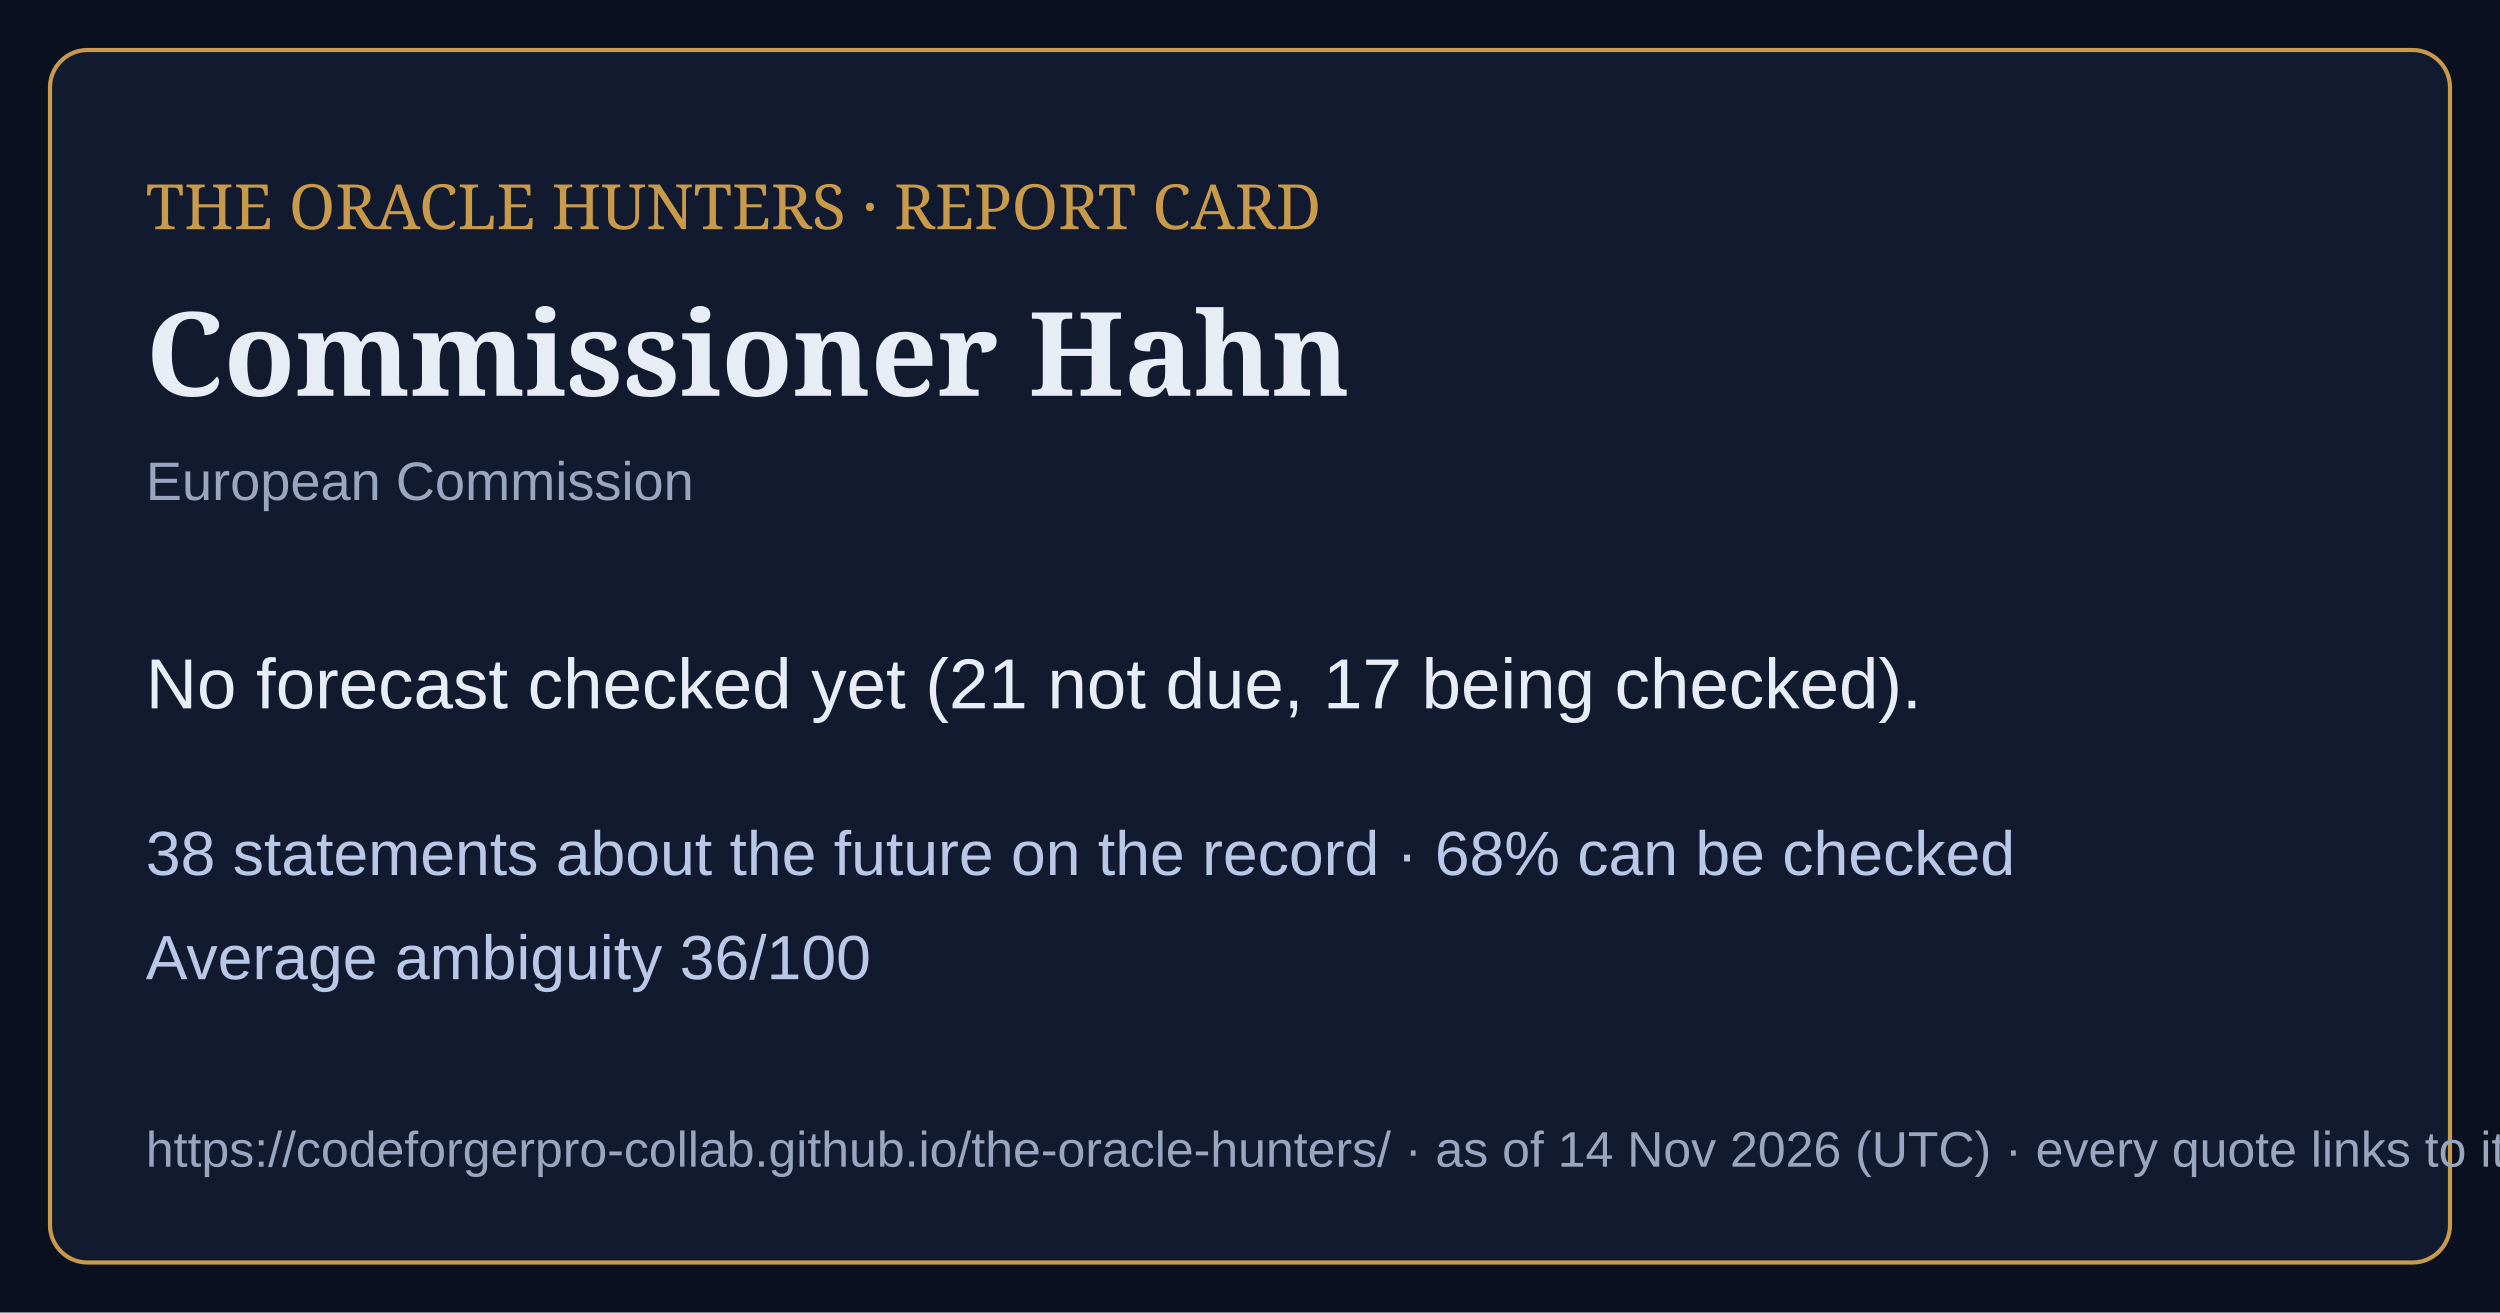
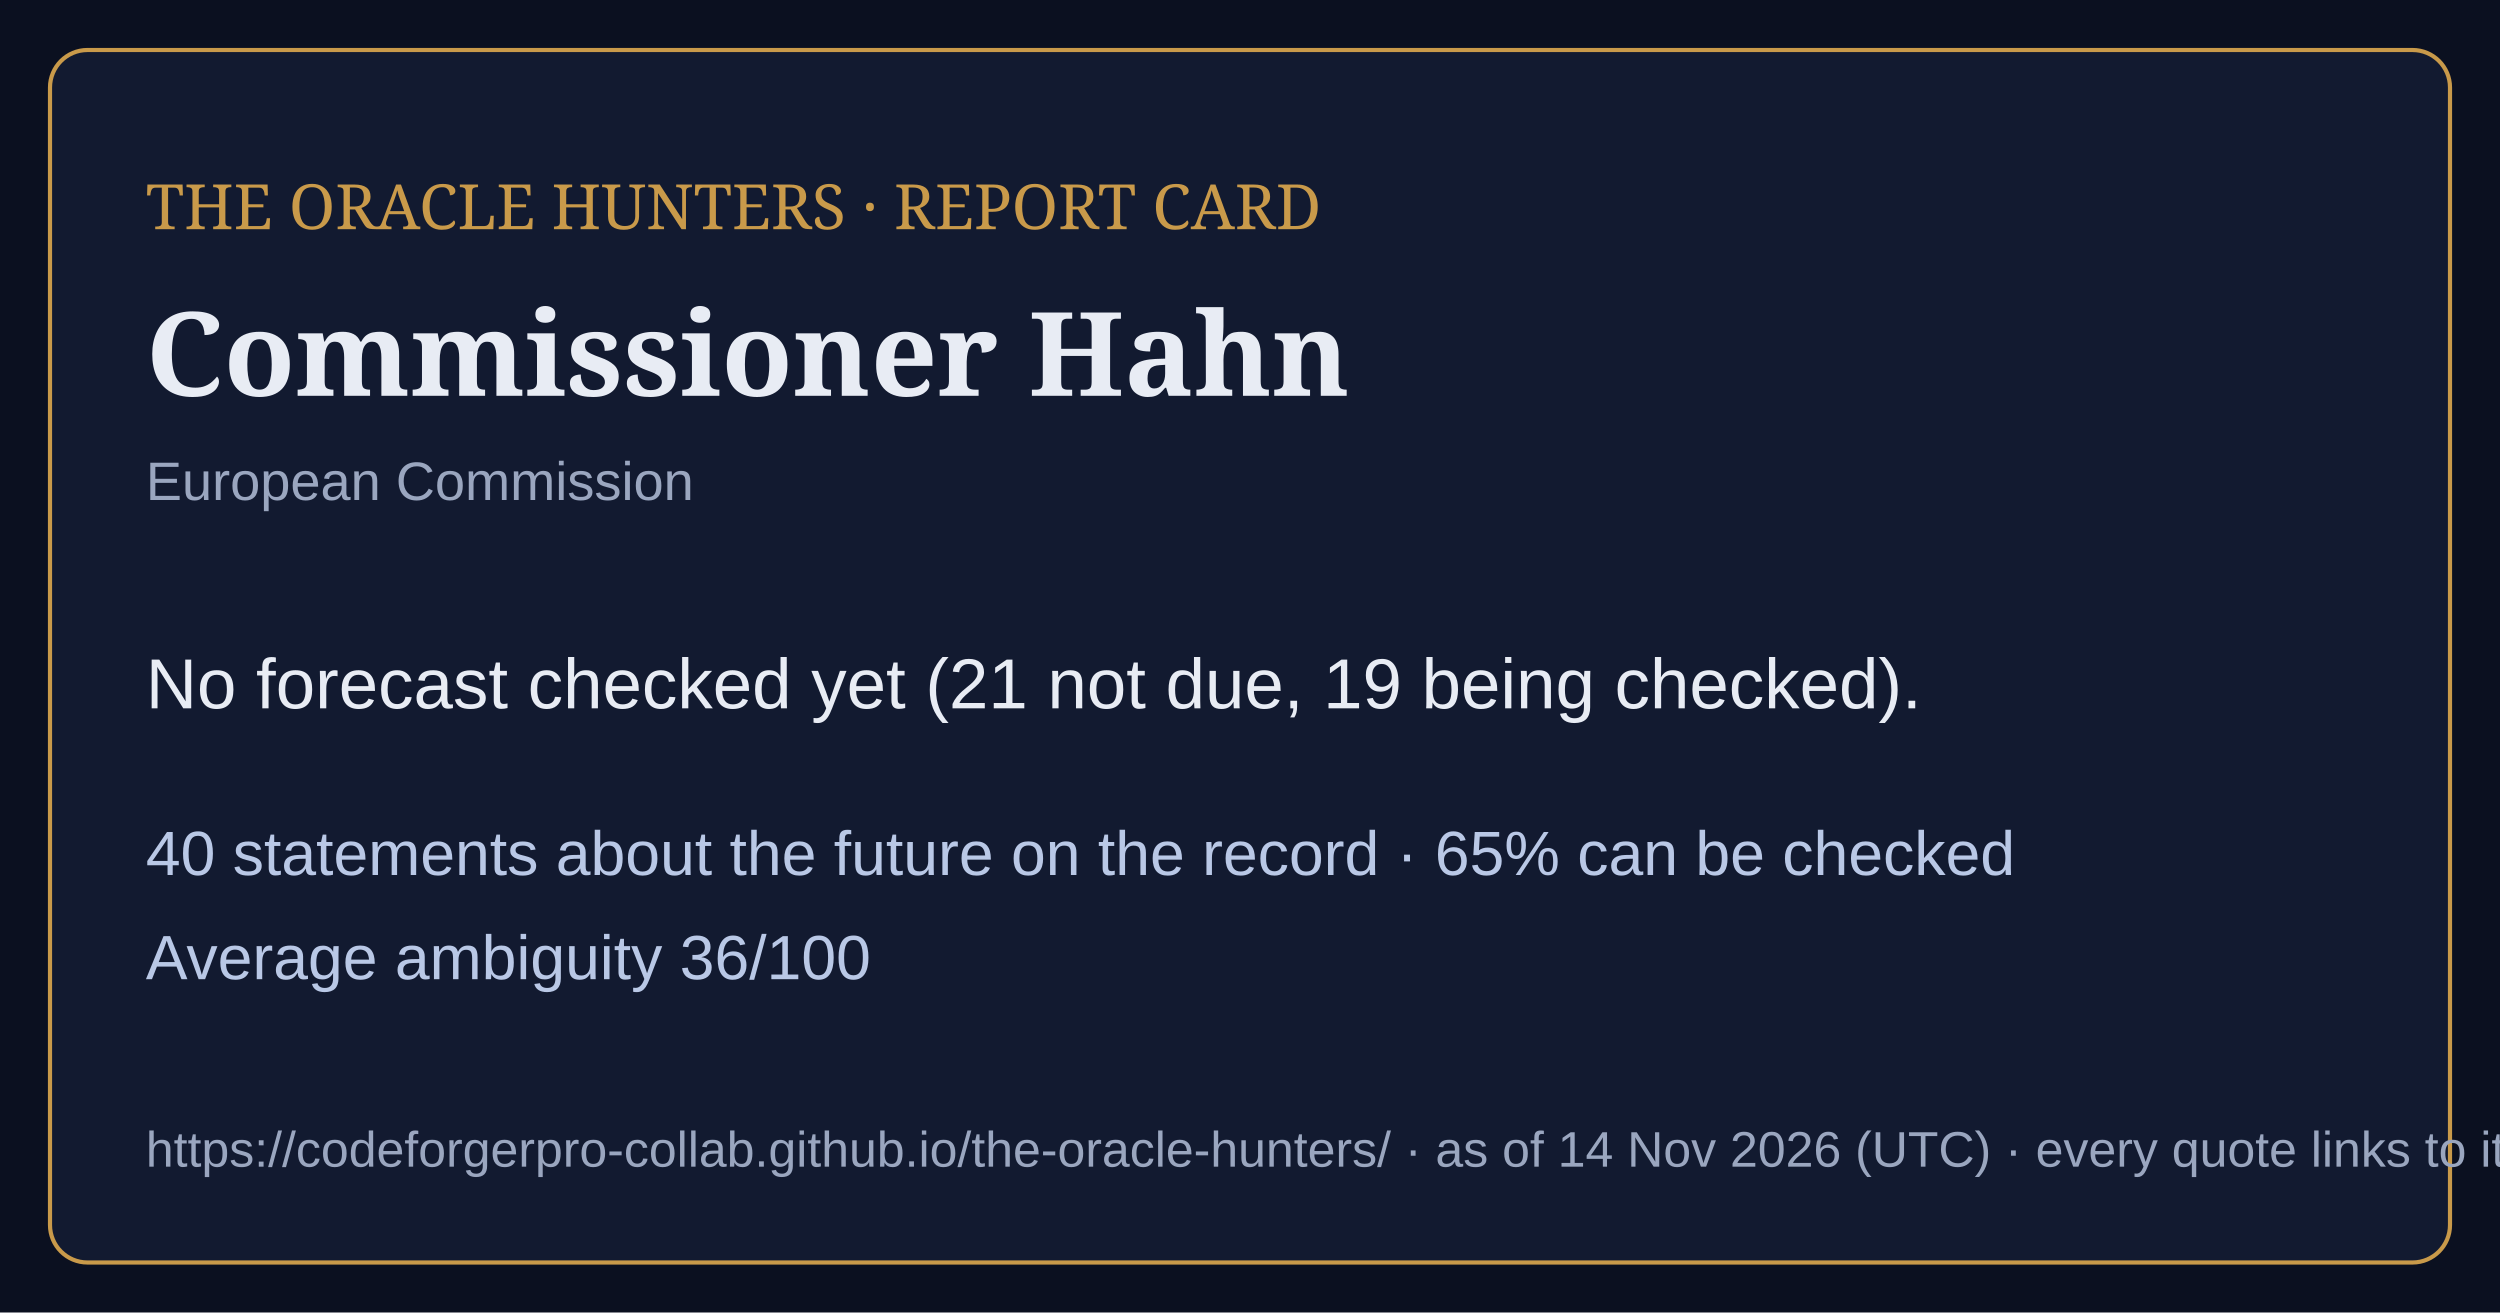
<svg xmlns="http://www.w3.org/2000/svg" viewBox="0 0 1200 630" width="1200" height="630">
  <rect width="1200" height="630" fill="#0b1020" />
  <rect x="24" y="24" width="1152" height="582" rx="18" fill="#121a30" stroke="#c99a4a" stroke-width="2" />
  <text x="70" y="110" font-family="Georgia,serif" font-size="30" fill="#c99a4a">THE ORACLE HUNTERS · REPORT CARD</text>
  <text x="70" y="190" font-family="Georgia,serif" font-size="56" font-weight="bold" fill="#e8ecf4">Commissioner Hahn</text>
  <text x="70" y="240" font-family="Arial,sans-serif" font-size="26" fill="#9aa6bf">European Commission</text>
-   <text x="70" y="340" font-family="Arial,sans-serif" font-size="34" fill="#e8ecf4">No forecast checked yet (21 not due, 17 being checked).</text>
-   <text x="70" y="420" font-family="Arial,sans-serif" font-size="30" fill="#b9c8e6">38 statements about the future on the record · 68% can be checked</text>
+   <text x="70" y="340" font-family="Arial,sans-serif" font-size="34" fill="#e8ecf4">No forecast checked yet (21 not due, 19 being checked).</text>
+   <text x="70" y="420" font-family="Arial,sans-serif" font-size="30" fill="#b9c8e6">40 statements about the future on the record · 65% can be checked</text>
  <text x="70" y="470" font-family="Arial,sans-serif" font-size="30" fill="#b9c8e6">Average ambiguity 36/100</text>
  <text x="70" y="560" font-family="Arial,sans-serif" font-size="24" fill="#9aa6bf">https://codeforgerpro-collab.github.io/the-oracle-hunters/ · as of 14 Nov 2026 (UTC) · every quote links to its official source</text>
</svg>
